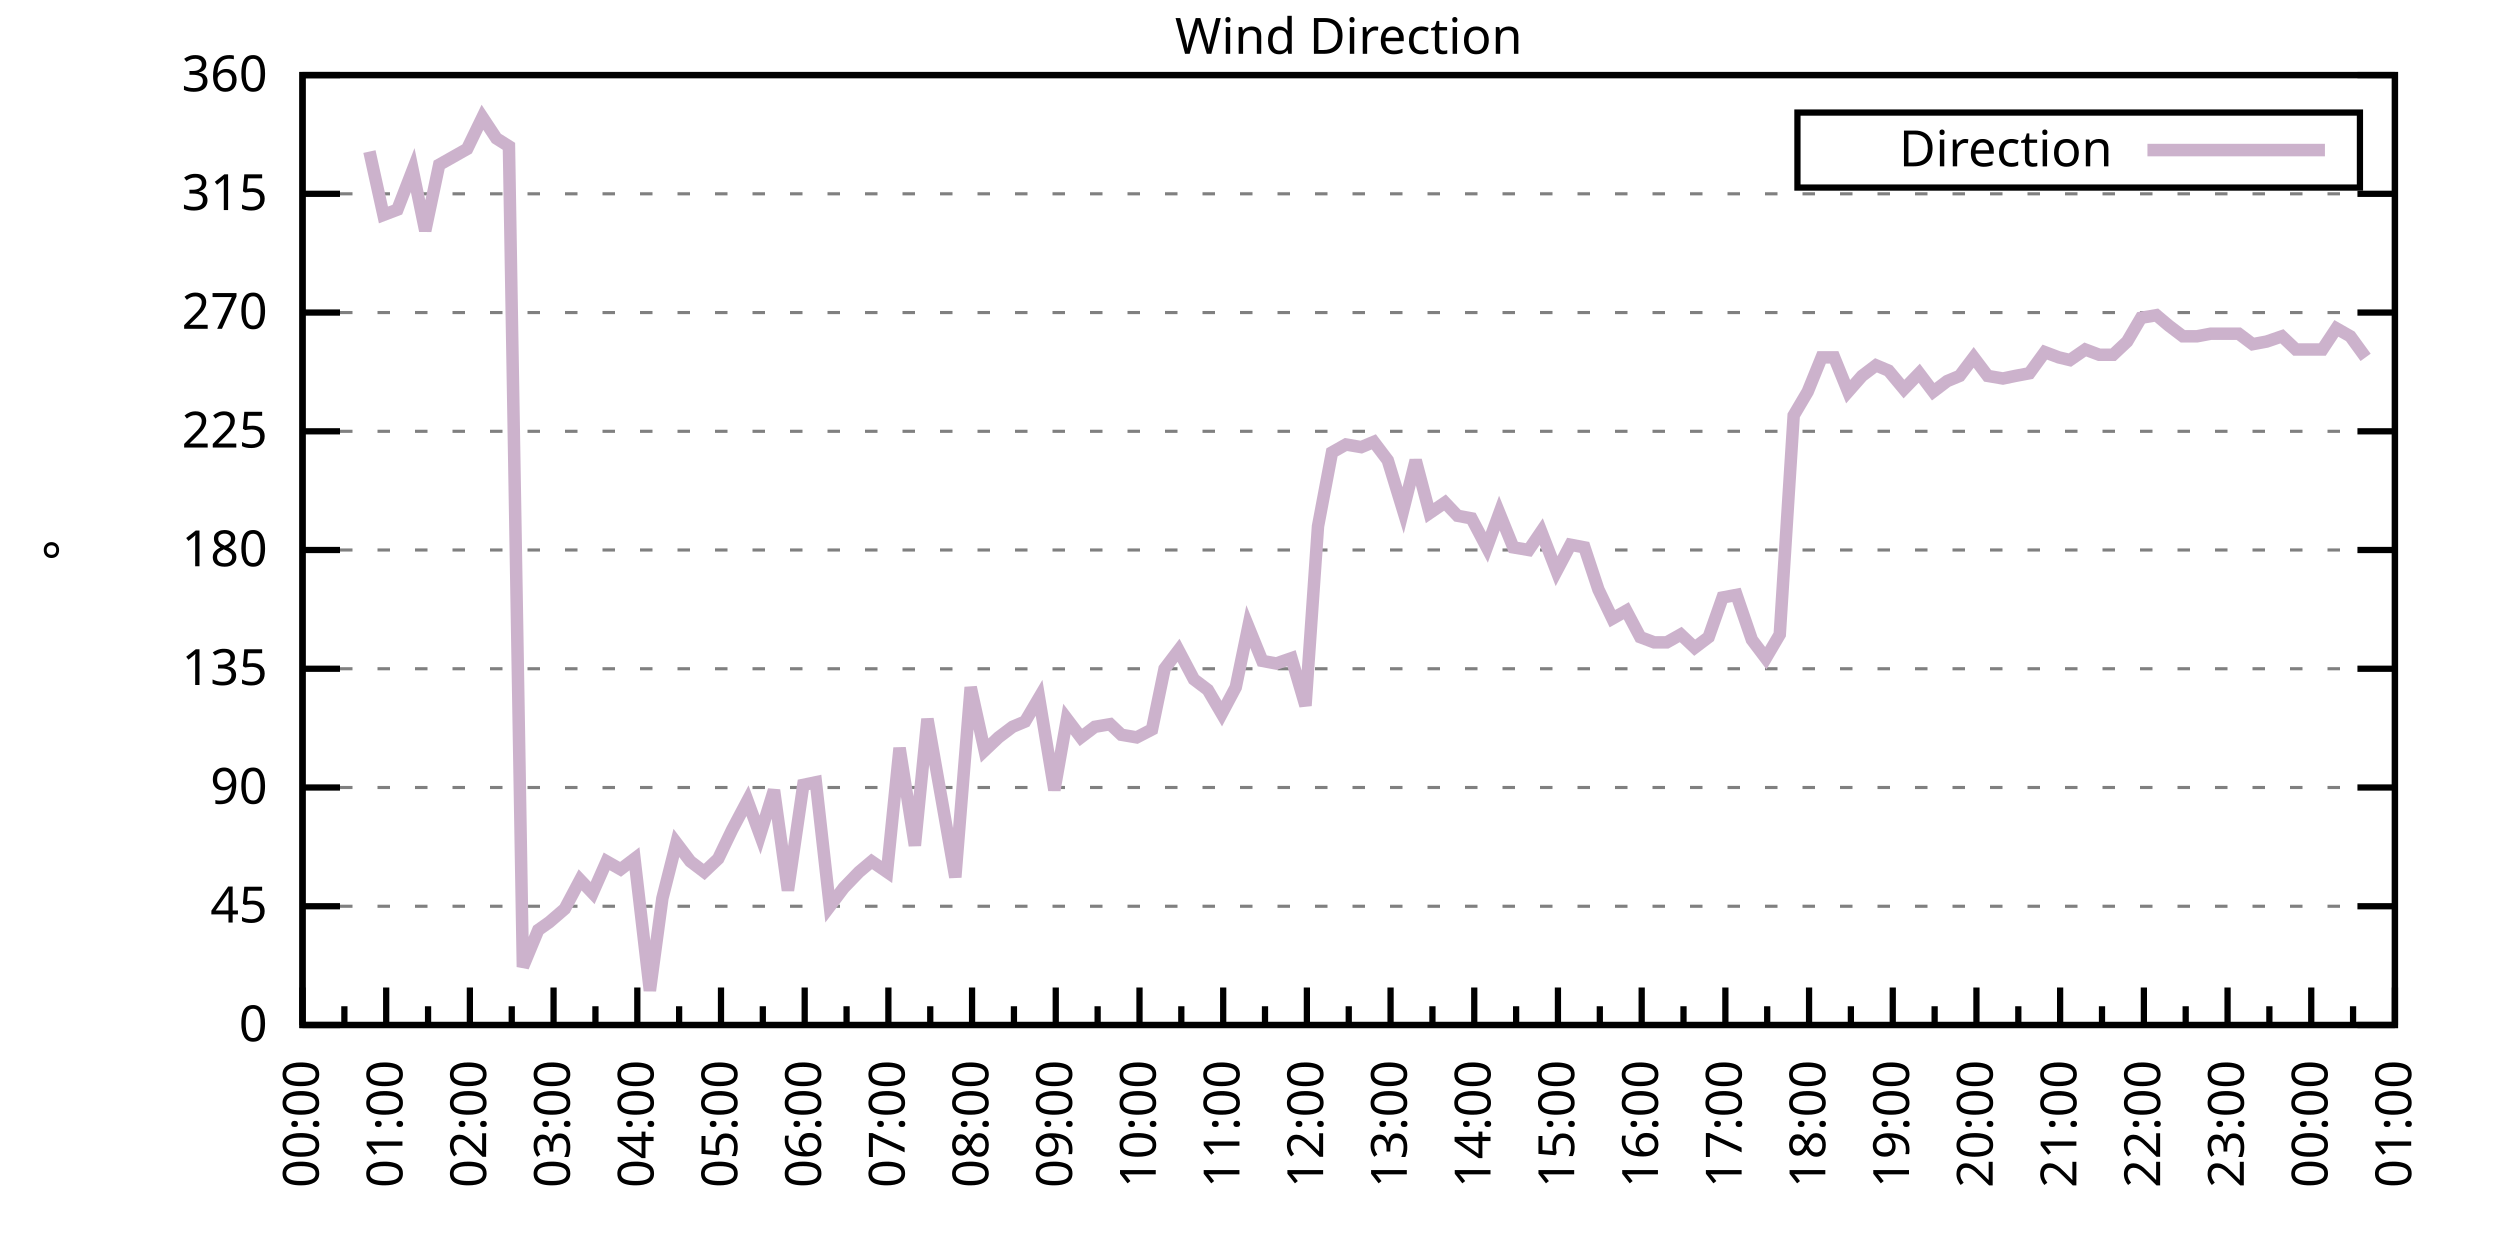
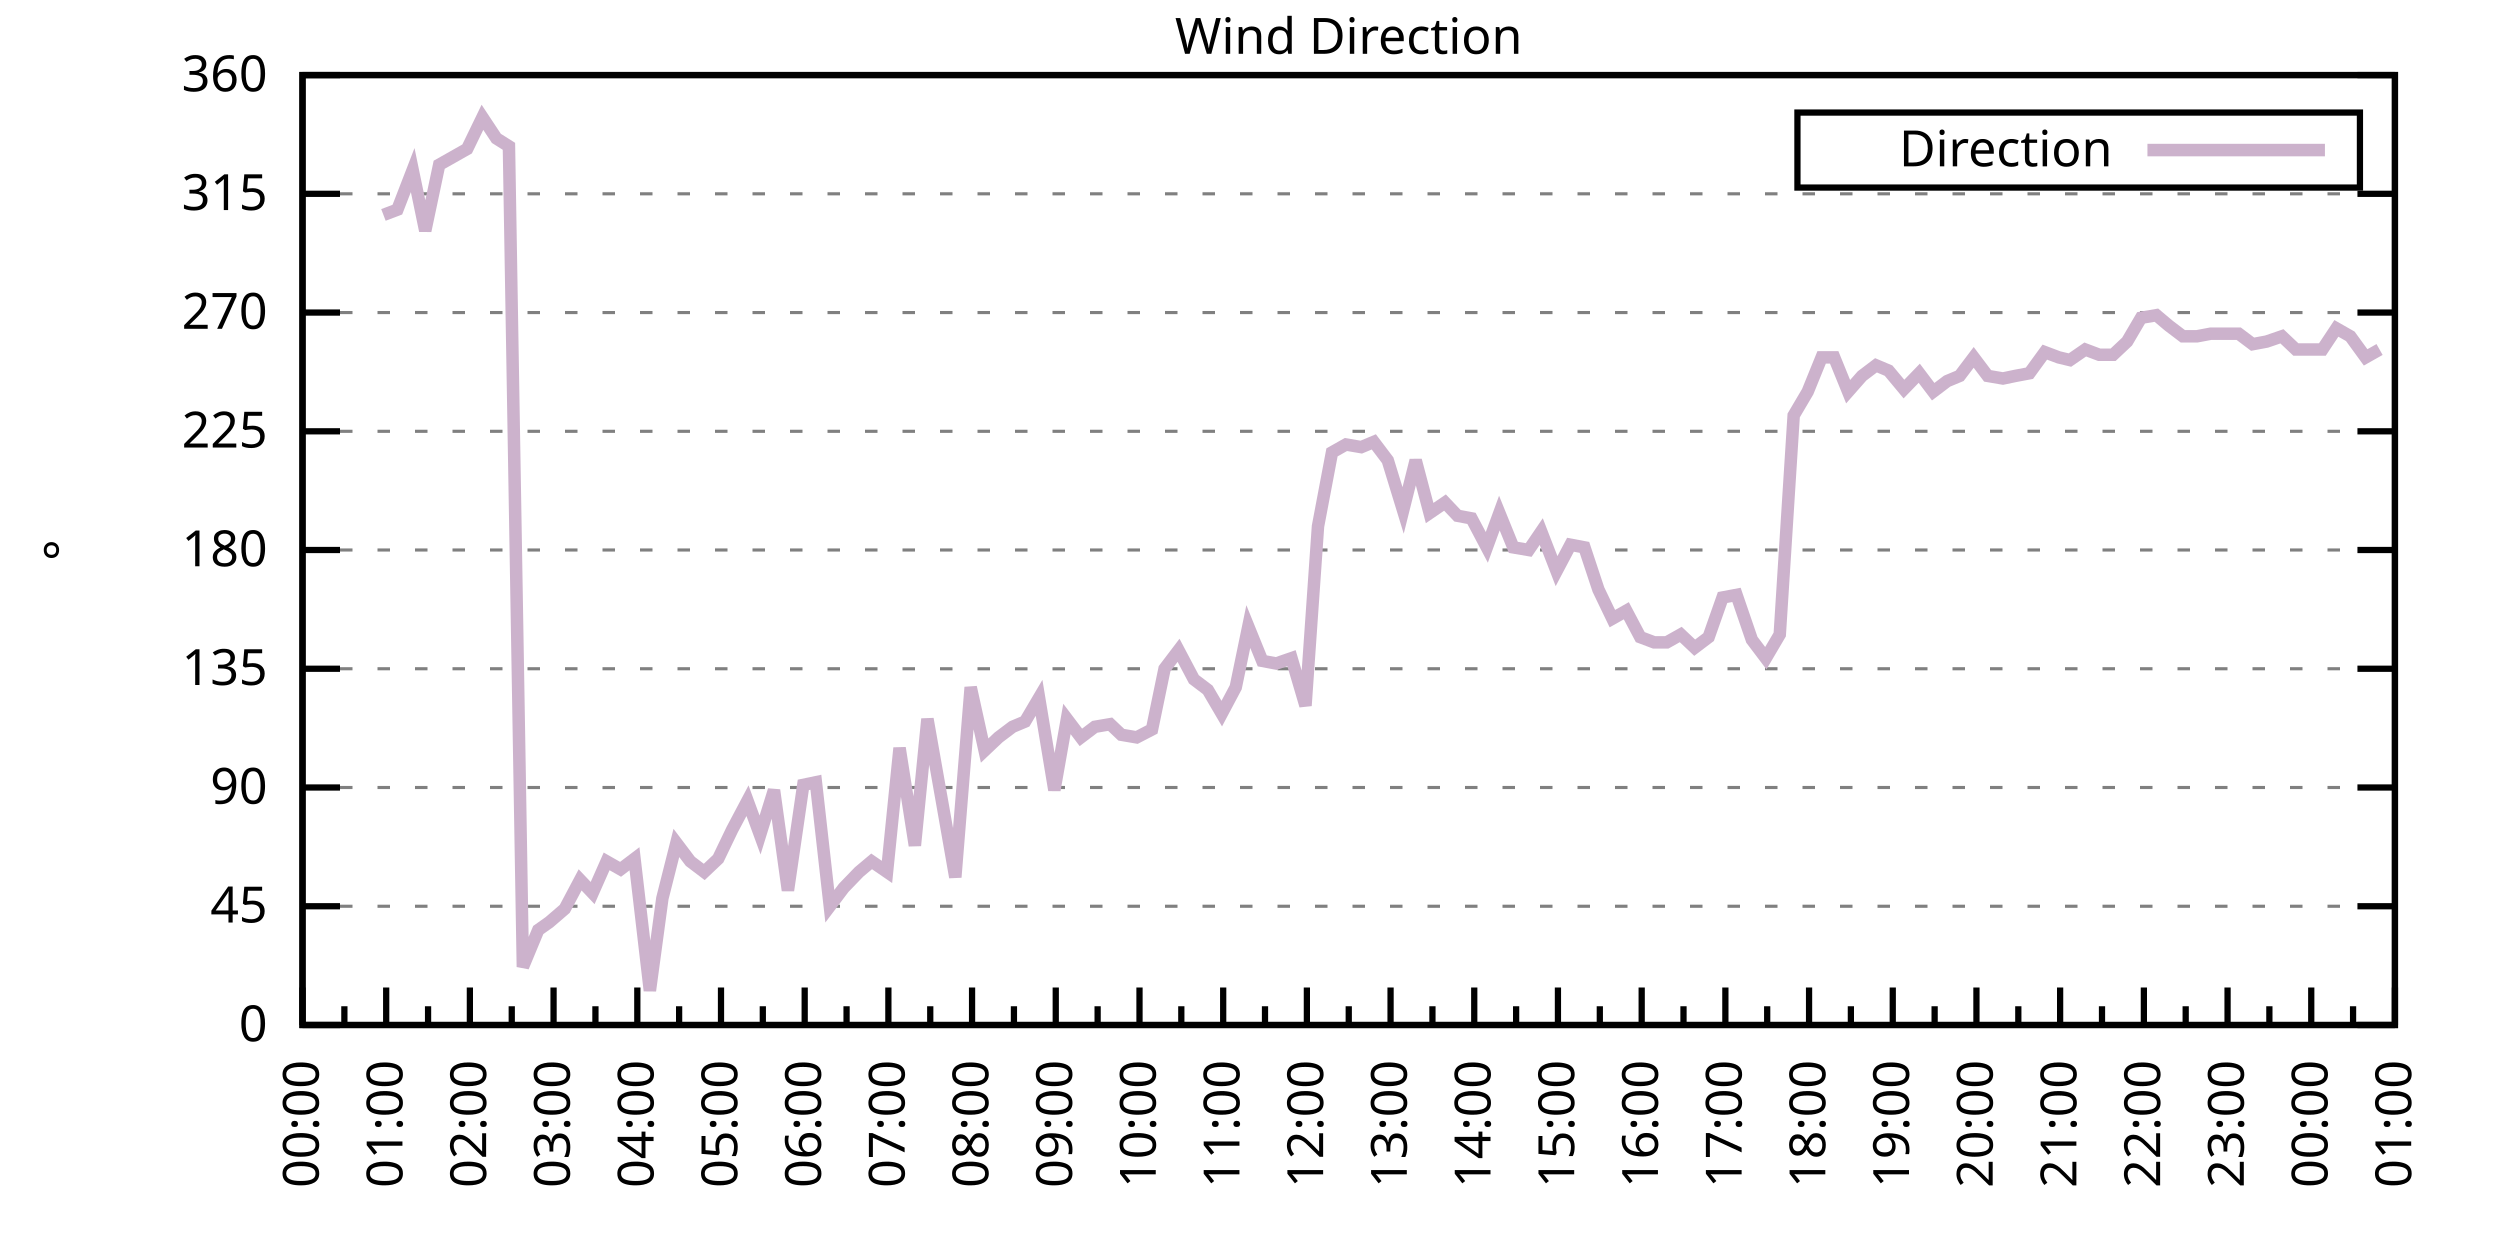
<svg xmlns="http://www.w3.org/2000/svg" xmlns:xlink="http://www.w3.org/1999/xlink" width="400" height="200" viewBox="0 0 400 200">
  <g id="gnuplot_canvas">
    <rect x="0" y="0" width="400" height="200" fill="none" />
    <defs>
      <circle id="gpDot" r="0.5" stroke-width="0.5" stroke="currentColor" />
      <path id="gpPt0" stroke-width="0.333" stroke="currentColor" d="M-1,0 h2 M0,-1 v2" />
      <path id="gpPt1" stroke-width="0.333" stroke="currentColor" d="M-1,-1 L1,1 M1,-1 L-1,1" />
      <path id="gpPt2" stroke-width="0.333" stroke="currentColor" d="M-1,0 L1,0 M0,-1 L0,1 M-1,-1 L1,1 M-1,1 L1,-1" />
      <rect id="gpPt3" stroke-width="0.333" stroke="currentColor" x="-1" y="-1" width="2" height="2" />
      <rect id="gpPt4" stroke-width="0.333" stroke="currentColor" fill="currentColor" x="-1" y="-1" width="2" height="2" />
      <circle id="gpPt5" stroke-width="0.333" stroke="currentColor" cx="0" cy="0" r="1" />
      <use xlink:href="#gpPt5" id="gpPt6" fill="currentColor" stroke="none" />
      <path id="gpPt7" stroke-width="0.333" stroke="currentColor" d="M0,-1.33 L-1.33,0.67 L1.33,0.67 z" />
      <use xlink:href="#gpPt7" id="gpPt8" fill="currentColor" stroke="none" />
      <use xlink:href="#gpPt7" id="gpPt9" stroke="currentColor" transform="rotate(180)" />
      <use xlink:href="#gpPt9" id="gpPt10" fill="currentColor" stroke="none" />
      <use xlink:href="#gpPt3" id="gpPt11" stroke="currentColor" transform="rotate(45)" />
      <use xlink:href="#gpPt11" id="gpPt12" fill="currentColor" stroke="none" />
      <path id="gpPt13" stroke-width="0.333" stroke="currentColor" d="M0,1.330 L1.265,0.411 L0.782,-1.067 L-0.782,-1.076 L-1.265,0.411 z" />
      <use xlink:href="#gpPt13" id="gpPt14" fill="currentColor" stroke="none" />
      <filter id="textbox" filterUnits="objectBoundingBox" x="0" y="0" height="1" width="1">
        <feFlood flood-color="white" flood-opacity="1" result="bgnd" />
        <feComposite in="SourceGraphic" in2="bgnd" operator="atop" />
      </filter>
      <filter id="greybox" filterUnits="objectBoundingBox" x="0" y="0" height="1" width="1">
        <feFlood flood-color="lightgrey" flood-opacity="1" result="grey" />
        <feComposite in="SourceGraphic" in2="grey" operator="atop" />
      </filter>
    </defs>
    <g fill="none" color="white" stroke="currentColor" stroke-width="1.00" stroke-linecap="butt" stroke-linejoin="miter">
</g>
    <g fill="none" color="black" stroke="currentColor" stroke-width="1.00" stroke-linecap="butt" stroke-linejoin="miter">
      <g stroke="none" shape-rendering="crispEdges">
        <polygon fill="rgb(255, 255, 255)" points="48.40,164.00 383.18,164.00 383.18,12.02 48.40,12.02 " />
      </g>
    </g>
    <g fill="none" color="black" stroke="currentColor" stroke-width="1.00" stroke-linecap="butt" stroke-linejoin="miter">
</g>
    <g fill="none" color="black" stroke="black" stroke-width="0.50" stroke-linecap="butt" stroke-linejoin="miter">
</g>
    <g fill="none" color="gray" stroke="currentColor" stroke-width="0.50" stroke-linecap="butt" stroke-linejoin="miter">
      <path stroke="gray" stroke-dasharray="2,4" class="gridline" d="M48.40,164.00 L383.19,164.00  " />
    </g>
    <g fill="none" color="gray" stroke="gray" stroke-width="1.00" stroke-linecap="butt" stroke-linejoin="miter">
</g>
    <g fill="none" color="black" stroke="currentColor" stroke-width="1.00" stroke-linecap="butt" stroke-linejoin="miter">
      <path stroke="black" d="M48.40,164.00 L54.40,164.00 M383.19,164.00 L377.19,164.00  " />
      <g transform="translate(42.80,166.60)" stroke="none" fill="black" font-family="Sans" font-size="8.00" text-anchor="end">
        <text>
          <tspan font-family="Sans"> 0</tspan>
        </text>
      </g>
    </g>
    <g fill="none" color="black" stroke="currentColor" stroke-width="1.00" stroke-linecap="butt" stroke-linejoin="miter">
</g>
    <g fill="none" color="black" stroke="black" stroke-width="0.50" stroke-linecap="butt" stroke-linejoin="miter">
</g>
    <g fill="none" color="gray" stroke="currentColor" stroke-width="0.50" stroke-linecap="butt" stroke-linejoin="miter">
      <path stroke="gray" stroke-dasharray="2,4" class="gridline" d="M48.40,145.00 L383.19,145.00  " />
    </g>
    <g fill="none" color="gray" stroke="gray" stroke-width="1.00" stroke-linecap="butt" stroke-linejoin="miter">
</g>
    <g fill="none" color="black" stroke="currentColor" stroke-width="1.00" stroke-linecap="butt" stroke-linejoin="miter">
      <path stroke="black" d="M48.40,145.00 L54.40,145.00 M383.19,145.00 L377.19,145.00  " />
      <g transform="translate(42.80,147.60)" stroke="none" fill="black" font-family="Sans" font-size="8.00" text-anchor="end">
        <text>
          <tspan font-family="Sans"> 45</tspan>
        </text>
      </g>
    </g>
    <g fill="none" color="black" stroke="currentColor" stroke-width="1.00" stroke-linecap="butt" stroke-linejoin="miter">
</g>
    <g fill="none" color="black" stroke="black" stroke-width="0.50" stroke-linecap="butt" stroke-linejoin="miter">
</g>
    <g fill="none" color="gray" stroke="currentColor" stroke-width="0.50" stroke-linecap="butt" stroke-linejoin="miter">
      <path stroke="gray" stroke-dasharray="2,4" class="gridline" d="M48.40,126.00 L383.19,126.00  " />
    </g>
    <g fill="none" color="gray" stroke="gray" stroke-width="1.00" stroke-linecap="butt" stroke-linejoin="miter">
</g>
    <g fill="none" color="black" stroke="currentColor" stroke-width="1.00" stroke-linecap="butt" stroke-linejoin="miter">
      <path stroke="black" d="M48.40,126.00 L54.40,126.00 M383.19,126.00 L377.19,126.00  " />
      <g transform="translate(42.80,128.60)" stroke="none" fill="black" font-family="Sans" font-size="8.00" text-anchor="end">
        <text>
          <tspan font-family="Sans"> 90</tspan>
        </text>
      </g>
    </g>
    <g fill="none" color="black" stroke="currentColor" stroke-width="1.00" stroke-linecap="butt" stroke-linejoin="miter">
</g>
    <g fill="none" color="black" stroke="black" stroke-width="0.50" stroke-linecap="butt" stroke-linejoin="miter">
</g>
    <g fill="none" color="gray" stroke="currentColor" stroke-width="0.50" stroke-linecap="butt" stroke-linejoin="miter">
      <path stroke="gray" stroke-dasharray="2,4" class="gridline" d="M48.40,107.00 L383.19,107.00  " />
    </g>
    <g fill="none" color="gray" stroke="gray" stroke-width="1.00" stroke-linecap="butt" stroke-linejoin="miter">
</g>
    <g fill="none" color="black" stroke="currentColor" stroke-width="1.00" stroke-linecap="butt" stroke-linejoin="miter">
      <path stroke="black" d="M48.40,107.00 L54.40,107.00 M383.19,107.00 L377.19,107.00  " />
      <g transform="translate(42.80,109.60)" stroke="none" fill="black" font-family="Sans" font-size="8.00" text-anchor="end">
        <text>
          <tspan font-family="Sans"> 135</tspan>
        </text>
      </g>
    </g>
    <g fill="none" color="black" stroke="currentColor" stroke-width="1.00" stroke-linecap="butt" stroke-linejoin="miter">
</g>
    <g fill="none" color="black" stroke="black" stroke-width="0.50" stroke-linecap="butt" stroke-linejoin="miter">
</g>
    <g fill="none" color="gray" stroke="currentColor" stroke-width="0.50" stroke-linecap="butt" stroke-linejoin="miter">
      <path stroke="gray" stroke-dasharray="2,4" class="gridline" d="M48.40,88.00 L383.19,88.00  " />
    </g>
    <g fill="none" color="gray" stroke="gray" stroke-width="1.00" stroke-linecap="butt" stroke-linejoin="miter">
</g>
    <g fill="none" color="black" stroke="currentColor" stroke-width="1.00" stroke-linecap="butt" stroke-linejoin="miter">
      <path stroke="black" d="M48.40,88.00 L54.40,88.00 M383.19,88.00 L377.19,88.00  " />
      <g transform="translate(42.80,90.60)" stroke="none" fill="black" font-family="Sans" font-size="8.00" text-anchor="end">
        <text>
          <tspan font-family="Sans"> 180</tspan>
        </text>
      </g>
    </g>
    <g fill="none" color="black" stroke="currentColor" stroke-width="1.00" stroke-linecap="butt" stroke-linejoin="miter">
</g>
    <g fill="none" color="black" stroke="black" stroke-width="0.50" stroke-linecap="butt" stroke-linejoin="miter">
</g>
    <g fill="none" color="gray" stroke="currentColor" stroke-width="0.50" stroke-linecap="butt" stroke-linejoin="miter">
      <path stroke="gray" stroke-dasharray="2,4" class="gridline" d="M48.40,69.01 L383.19,69.01  " />
    </g>
    <g fill="none" color="gray" stroke="gray" stroke-width="1.00" stroke-linecap="butt" stroke-linejoin="miter">
</g>
    <g fill="none" color="black" stroke="currentColor" stroke-width="1.00" stroke-linecap="butt" stroke-linejoin="miter">
      <path stroke="black" d="M48.40,69.01 L54.40,69.01 M383.19,69.01 L377.19,69.01  " />
      <g transform="translate(42.80,71.61)" stroke="none" fill="black" font-family="Sans" font-size="8.00" text-anchor="end">
        <text>
          <tspan font-family="Sans"> 225</tspan>
        </text>
      </g>
    </g>
    <g fill="none" color="black" stroke="currentColor" stroke-width="1.00" stroke-linecap="butt" stroke-linejoin="miter">
</g>
    <g fill="none" color="black" stroke="black" stroke-width="0.50" stroke-linecap="butt" stroke-linejoin="miter">
</g>
    <g fill="none" color="gray" stroke="currentColor" stroke-width="0.50" stroke-linecap="butt" stroke-linejoin="miter">
      <path stroke="gray" stroke-dasharray="2,4" class="gridline" d="M48.40,50.01 L383.19,50.01  " />
    </g>
    <g fill="none" color="gray" stroke="gray" stroke-width="1.00" stroke-linecap="butt" stroke-linejoin="miter">
</g>
    <g fill="none" color="black" stroke="currentColor" stroke-width="1.00" stroke-linecap="butt" stroke-linejoin="miter">
      <path stroke="black" d="M48.40,50.01 L54.40,50.01 M383.19,50.01 L377.19,50.01  " />
      <g transform="translate(42.80,52.61)" stroke="none" fill="black" font-family="Sans" font-size="8.00" text-anchor="end">
        <text>
          <tspan font-family="Sans"> 270</tspan>
        </text>
      </g>
    </g>
    <g fill="none" color="black" stroke="currentColor" stroke-width="1.00" stroke-linecap="butt" stroke-linejoin="miter">
</g>
    <g fill="none" color="black" stroke="black" stroke-width="0.50" stroke-linecap="butt" stroke-linejoin="miter">
</g>
    <g fill="none" color="gray" stroke="currentColor" stroke-width="0.50" stroke-linecap="butt" stroke-linejoin="miter">
      <path stroke="gray" stroke-dasharray="2,4" class="gridline" d="M48.40,31.01 L383.19,31.01  " />
    </g>
    <g fill="none" color="gray" stroke="gray" stroke-width="1.00" stroke-linecap="butt" stroke-linejoin="miter">
</g>
    <g fill="none" color="black" stroke="currentColor" stroke-width="1.00" stroke-linecap="butt" stroke-linejoin="miter">
      <path stroke="black" d="M48.40,31.01 L54.40,31.01 M383.19,31.01 L377.19,31.01  " />
      <g transform="translate(42.80,33.61)" stroke="none" fill="black" font-family="Sans" font-size="8.00" text-anchor="end">
        <text>
          <tspan font-family="Sans"> 315</tspan>
        </text>
      </g>
    </g>
    <g fill="none" color="black" stroke="currentColor" stroke-width="1.00" stroke-linecap="butt" stroke-linejoin="miter">
</g>
    <g fill="none" color="black" stroke="black" stroke-width="0.50" stroke-linecap="butt" stroke-linejoin="miter">
</g>
    <g fill="none" color="gray" stroke="currentColor" stroke-width="0.50" stroke-linecap="butt" stroke-linejoin="miter">
      <path stroke="gray" stroke-dasharray="2,4" class="gridline" d="M48.40,12.01 L383.19,12.01  " />
    </g>
    <g fill="none" color="gray" stroke="gray" stroke-width="1.00" stroke-linecap="butt" stroke-linejoin="miter">
</g>
    <g fill="none" color="black" stroke="currentColor" stroke-width="1.00" stroke-linecap="butt" stroke-linejoin="miter">
      <path stroke="black" d="M48.40,12.01 L54.40,12.01 M383.19,12.01 L377.19,12.01  " />
      <g transform="translate(42.80,14.61)" stroke="none" fill="black" font-family="Sans" font-size="8.00" text-anchor="end">
        <text>
          <tspan font-family="Sans"> 360</tspan>
        </text>
      </g>
    </g>
    <g fill="none" color="black" stroke="currentColor" stroke-width="1.00" stroke-linecap="butt" stroke-linejoin="miter">
      <path stroke="black" d="M48.40,164.00 L48.40,158.00  " />
      <g transform="translate(51.00,169.60) rotate(270)" stroke="none" fill="black" font-family="Sans" font-size="8.00" text-anchor="end">
        <text>
          <tspan font-family="Sans">00:00</tspan>
        </text>
      </g>
    </g>
    <g fill="none" color="black" stroke="currentColor" stroke-width="1.00" stroke-linecap="butt" stroke-linejoin="miter">
      <path stroke="black" d="M55.10,164.00 L55.10,161.00 M61.79,164.00 L61.79,158.00  " />
      <g transform="translate(64.39,169.60) rotate(270)" stroke="none" fill="black" font-family="Sans" font-size="8.00" text-anchor="end">
        <text>
          <tspan font-family="Sans">01:00</tspan>
        </text>
      </g>
    </g>
    <g fill="none" color="black" stroke="currentColor" stroke-width="1.00" stroke-linecap="butt" stroke-linejoin="miter">
      <path stroke="black" d="M68.49,164.00 L68.49,161.00 M75.18,164.00 L75.18,158.00  " />
      <g transform="translate(77.78,169.60) rotate(270)" stroke="none" fill="black" font-family="Sans" font-size="8.00" text-anchor="end">
        <text>
          <tspan font-family="Sans">02:00</tspan>
        </text>
      </g>
    </g>
    <g fill="none" color="black" stroke="currentColor" stroke-width="1.00" stroke-linecap="butt" stroke-linejoin="miter">
      <path stroke="black" d="M81.88,164.00 L81.88,161.00 M88.57,164.00 L88.57,158.00  " />
      <g transform="translate(91.17,169.60) rotate(270)" stroke="none" fill="black" font-family="Sans" font-size="8.00" text-anchor="end">
        <text>
          <tspan font-family="Sans">03:00</tspan>
        </text>
      </g>
    </g>
    <g fill="none" color="black" stroke="currentColor" stroke-width="1.00" stroke-linecap="butt" stroke-linejoin="miter">
      <path stroke="black" d="M95.27,164.00 L95.27,161.00 M101.97,164.00 L101.97,158.00  " />
      <g transform="translate(104.57,169.60) rotate(270)" stroke="none" fill="black" font-family="Sans" font-size="8.00" text-anchor="end">
        <text>
          <tspan font-family="Sans">04:00</tspan>
        </text>
      </g>
    </g>
    <g fill="none" color="black" stroke="currentColor" stroke-width="1.00" stroke-linecap="butt" stroke-linejoin="miter">
      <path stroke="black" d="M108.66,164.00 L108.66,161.00 M115.36,164.00 L115.36,158.00  " />
      <g transform="translate(117.96,169.60) rotate(270)" stroke="none" fill="black" font-family="Sans" font-size="8.00" text-anchor="end">
        <text>
          <tspan font-family="Sans">05:00</tspan>
        </text>
      </g>
    </g>
    <g fill="none" color="black" stroke="currentColor" stroke-width="1.00" stroke-linecap="butt" stroke-linejoin="miter">
      <path stroke="black" d="M122.05,164.00 L122.05,161.00 M128.75,164.00 L128.75,158.00  " />
      <g transform="translate(131.35,169.60) rotate(270)" stroke="none" fill="black" font-family="Sans" font-size="8.00" text-anchor="end">
        <text>
          <tspan font-family="Sans">06:00</tspan>
        </text>
      </g>
    </g>
    <g fill="none" color="black" stroke="currentColor" stroke-width="1.00" stroke-linecap="butt" stroke-linejoin="miter">
      <path stroke="black" d="M135.45,164.00 L135.45,161.00 M142.14,164.00 L142.14,158.00  " />
      <g transform="translate(144.74,169.60) rotate(270)" stroke="none" fill="black" font-family="Sans" font-size="8.00" text-anchor="end">
        <text>
          <tspan font-family="Sans">07:00</tspan>
        </text>
      </g>
    </g>
    <g fill="none" color="black" stroke="currentColor" stroke-width="1.00" stroke-linecap="butt" stroke-linejoin="miter">
      <path stroke="black" d="M148.84,164.00 L148.84,161.00 M155.53,164.00 L155.53,158.00  " />
      <g transform="translate(158.13,169.60) rotate(270)" stroke="none" fill="black" font-family="Sans" font-size="8.00" text-anchor="end">
        <text>
          <tspan font-family="Sans">08:00</tspan>
        </text>
      </g>
    </g>
    <g fill="none" color="black" stroke="currentColor" stroke-width="1.00" stroke-linecap="butt" stroke-linejoin="miter">
      <path stroke="black" d="M162.23,164.00 L162.23,161.00 M168.92,164.00 L168.92,158.00  " />
      <g transform="translate(171.52,169.60) rotate(270)" stroke="none" fill="black" font-family="Sans" font-size="8.00" text-anchor="end">
        <text>
          <tspan font-family="Sans">09:00</tspan>
        </text>
      </g>
    </g>
    <g fill="none" color="black" stroke="currentColor" stroke-width="1.00" stroke-linecap="butt" stroke-linejoin="miter">
      <path stroke="black" d="M175.62,164.00 L175.62,161.00 M182.32,164.00 L182.32,158.00  " />
      <g transform="translate(184.92,169.60) rotate(270)" stroke="none" fill="black" font-family="Sans" font-size="8.00" text-anchor="end">
        <text>
          <tspan font-family="Sans">10:00</tspan>
        </text>
      </g>
    </g>
    <g fill="none" color="black" stroke="currentColor" stroke-width="1.00" stroke-linecap="butt" stroke-linejoin="miter">
      <path stroke="black" d="M189.01,164.00 L189.01,161.00 M195.71,164.00 L195.71,158.00  " />
      <g transform="translate(198.31,169.60) rotate(270)" stroke="none" fill="black" font-family="Sans" font-size="8.00" text-anchor="end">
        <text>
          <tspan font-family="Sans">11:00</tspan>
        </text>
      </g>
    </g>
    <g fill="none" color="black" stroke="currentColor" stroke-width="1.00" stroke-linecap="butt" stroke-linejoin="miter">
      <path stroke="black" d="M202.40,164.00 L202.40,161.00 M209.10,164.00 L209.10,158.00  " />
      <g transform="translate(211.70,169.60) rotate(270)" stroke="none" fill="black" font-family="Sans" font-size="8.00" text-anchor="end">
        <text>
          <tspan font-family="Sans">12:00</tspan>
        </text>
      </g>
    </g>
    <g fill="none" color="black" stroke="currentColor" stroke-width="1.00" stroke-linecap="butt" stroke-linejoin="miter">
      <path stroke="black" d="M215.80,164.00 L215.80,161.00 M222.49,164.00 L222.49,158.00  " />
      <g transform="translate(225.09,169.60) rotate(270)" stroke="none" fill="black" font-family="Sans" font-size="8.00" text-anchor="end">
        <text>
          <tspan font-family="Sans">13:00</tspan>
        </text>
      </g>
    </g>
    <g fill="none" color="black" stroke="currentColor" stroke-width="1.00" stroke-linecap="butt" stroke-linejoin="miter">
      <path stroke="black" d="M229.19,164.00 L229.19,161.00 M235.88,164.00 L235.88,158.00  " />
      <g transform="translate(238.48,169.60) rotate(270)" stroke="none" fill="black" font-family="Sans" font-size="8.00" text-anchor="end">
        <text>
          <tspan font-family="Sans">14:00</tspan>
        </text>
      </g>
    </g>
    <g fill="none" color="black" stroke="currentColor" stroke-width="1.00" stroke-linecap="butt" stroke-linejoin="miter">
      <path stroke="black" d="M242.58,164.00 L242.58,161.00 M249.27,164.00 L249.27,158.00  " />
      <g transform="translate(251.87,169.60) rotate(270)" stroke="none" fill="black" font-family="Sans" font-size="8.00" text-anchor="end">
        <text>
          <tspan font-family="Sans">15:00</tspan>
        </text>
      </g>
    </g>
    <g fill="none" color="black" stroke="currentColor" stroke-width="1.00" stroke-linecap="butt" stroke-linejoin="miter">
      <path stroke="black" d="M255.97,164.00 L255.97,161.00 M262.67,164.00 L262.67,158.00  " />
      <g transform="translate(265.27,169.60) rotate(270)" stroke="none" fill="black" font-family="Sans" font-size="8.00" text-anchor="end">
        <text>
          <tspan font-family="Sans">16:00</tspan>
        </text>
      </g>
    </g>
    <g fill="none" color="black" stroke="currentColor" stroke-width="1.00" stroke-linecap="butt" stroke-linejoin="miter">
      <path stroke="black" d="M269.36,164.00 L269.36,161.00 M276.06,164.00 L276.06,158.00  " />
      <g transform="translate(278.66,169.60) rotate(270)" stroke="none" fill="black" font-family="Sans" font-size="8.00" text-anchor="end">
        <text>
          <tspan font-family="Sans">17:00</tspan>
        </text>
      </g>
    </g>
    <g fill="none" color="black" stroke="currentColor" stroke-width="1.00" stroke-linecap="butt" stroke-linejoin="miter">
      <path stroke="black" d="M282.75,164.00 L282.75,161.00 M289.45,164.00 L289.45,158.00  " />
      <g transform="translate(292.05,169.60) rotate(270)" stroke="none" fill="black" font-family="Sans" font-size="8.00" text-anchor="end">
        <text>
          <tspan font-family="Sans">18:00</tspan>
        </text>
      </g>
    </g>
    <g fill="none" color="black" stroke="currentColor" stroke-width="1.00" stroke-linecap="butt" stroke-linejoin="miter">
      <path stroke="black" d="M296.14,164.00 L296.14,161.00 M302.84,164.00 L302.84,158.00  " />
      <g transform="translate(305.44,169.60) rotate(270)" stroke="none" fill="black" font-family="Sans" font-size="8.00" text-anchor="end">
        <text>
          <tspan font-family="Sans">19:00</tspan>
        </text>
      </g>
    </g>
    <g fill="none" color="black" stroke="currentColor" stroke-width="1.00" stroke-linecap="butt" stroke-linejoin="miter">
      <path stroke="black" d="M309.54,164.00 L309.54,161.00 M316.23,164.00 L316.23,158.00  " />
      <g transform="translate(318.83,169.60) rotate(270)" stroke="none" fill="black" font-family="Sans" font-size="8.00" text-anchor="end">
        <text>
          <tspan font-family="Sans">20:00</tspan>
        </text>
      </g>
    </g>
    <g fill="none" color="black" stroke="currentColor" stroke-width="1.00" stroke-linecap="butt" stroke-linejoin="miter">
      <path stroke="black" d="M322.93,164.00 L322.93,161.00 M329.62,164.00 L329.62,158.00  " />
      <g transform="translate(332.22,169.60) rotate(270)" stroke="none" fill="black" font-family="Sans" font-size="8.00" text-anchor="end">
        <text>
          <tspan font-family="Sans">21:00</tspan>
        </text>
      </g>
    </g>
    <g fill="none" color="black" stroke="currentColor" stroke-width="1.00" stroke-linecap="butt" stroke-linejoin="miter">
      <path stroke="black" d="M336.32,164.00 L336.32,161.00 M343.02,164.00 L343.02,158.00  " />
      <g transform="translate(345.62,169.60) rotate(270)" stroke="none" fill="black" font-family="Sans" font-size="8.00" text-anchor="end">
        <text>
          <tspan font-family="Sans">22:00</tspan>
        </text>
      </g>
    </g>
    <g fill="none" color="black" stroke="currentColor" stroke-width="1.00" stroke-linecap="butt" stroke-linejoin="miter">
      <path stroke="black" d="M349.71,164.00 L349.71,161.00 M356.41,164.00 L356.41,158.00  " />
      <g transform="translate(359.01,169.60) rotate(270)" stroke="none" fill="black" font-family="Sans" font-size="8.00" text-anchor="end">
        <text>
          <tspan font-family="Sans">23:00</tspan>
        </text>
      </g>
    </g>
    <g fill="none" color="black" stroke="currentColor" stroke-width="1.00" stroke-linecap="butt" stroke-linejoin="miter">
      <path stroke="black" d="M363.10,164.00 L363.10,161.00 M369.80,164.00 L369.80,158.00  " />
      <g transform="translate(372.40,169.60) rotate(270)" stroke="none" fill="black" font-family="Sans" font-size="8.00" text-anchor="end">
        <text>
          <tspan font-family="Sans">00:00</tspan>
        </text>
      </g>
    </g>
    <g fill="none" color="black" stroke="currentColor" stroke-width="1.00" stroke-linecap="butt" stroke-linejoin="miter">
      <path stroke="black" d="M376.49,164.00 L376.49,161.00 M383.19,164.00 L383.19,158.00  " />
      <g transform="translate(385.79,169.60) rotate(270)" stroke="none" fill="black" font-family="Sans" font-size="8.00" text-anchor="end">
        <text>
          <tspan font-family="Sans">01:00</tspan>
        </text>
      </g>
    </g>
    <g fill="none" color="black" stroke="currentColor" stroke-width="1.00" stroke-linecap="butt" stroke-linejoin="miter">
</g>
    <g fill="none" color="black" stroke="currentColor" stroke-width="1.00" stroke-linecap="butt" stroke-linejoin="miter">
      <path stroke="black" d="M48.40,12.01 L48.40,164.00 L383.19,164.00 L383.19,12.01 L48.40,12.01 Z  " />
    </g>
    <g fill="none" color="black" stroke="currentColor" stroke-width="1.00" stroke-linecap="butt" stroke-linejoin="miter">
      <g transform="translate(12.80,88.01) rotate(270)" stroke="none" fill="black" font-family="Sans" font-size="8.00" text-anchor="middle">
        <text>
          <tspan font-family="Sans">°</tspan>
        </text>
      </g>
    </g>
    <g fill="none" color="black" stroke="currentColor" stroke-width="1.00" stroke-linecap="butt" stroke-linejoin="miter">
</g>
    <g fill="none" color="black" stroke="currentColor" stroke-width="1.00" stroke-linecap="butt" stroke-linejoin="miter">
      <path stroke="black" d="M287.59,30.01 L287.59,18.01 L377.59,18.01 L377.59,30.01 L287.59,30.01 Z  " />
    </g>
    <g id="Wind_direction_plot_1">
      <g fill="none" color="white" stroke="black" stroke-width="2.00" stroke-linecap="butt" stroke-linejoin="miter">
</g>
      <g fill="none" color="black" stroke="currentColor" stroke-width="2.00" stroke-linecap="butt" stroke-linejoin="miter">
        <g transform="translate(337.99,26.61)" stroke="none" fill="black" font-family="Sans" font-size="8.00" text-anchor="end">
          <text>
            <tspan font-family="Sans">Direction</tspan>
          </text>
        </g>
      </g>
      <g fill="none" color="black" stroke="currentColor" stroke-width="2.00" stroke-linecap="butt" stroke-linejoin="miter">
-         <path stroke="rgb(204, 178, 204)" d="M343.59,24.01 L371.99,24.01 M59.11,24.25 L61.35,34.39 L63.58,33.54 L66.03,27.21 L68.04,36.92 L70.27,26.36   L72.50,25.10 L74.74,23.83 L77.19,18.77 L79.42,22.14 L81.43,23.41 L83.66,154.71 L86.12,148.80 L87.91,147.53   L90.36,145.42 L92.82,140.78 L94.82,142.89 L97.06,137.82 L99.29,139.09 L101.52,137.40 L103.98,158.51 L105.98,143.73   L108.22,134.87 L110.45,137.82 L112.68,139.51 L114.91,137.40 L117.14,132.76 L119.60,128.11 L121.61,133.60 L123.84,126.42   L126.07,142.47 L128.53,125.58 L130.54,125.16 L132.77,145.00 L135.00,142.05 L137.45,139.51 L139.46,137.82 L141.92,139.51   L143.93,119.67 L146.38,135.29 L148.39,115.03 L150.85,128.96 L152.85,140.36 L155.31,109.96 L157.54,120.09 L159.77,117.98   L162.01,116.29 L164.01,115.45 L166.25,111.65 L168.70,126.42 L170.71,115.03 L172.94,117.98 L175.17,116.29 L177.63,115.87   L179.41,117.56 L181.87,117.98 L184.32,116.71 L186.33,107.00 L188.57,104.05 L191.02,108.69 L193.25,110.38 L195.48,114.18   L197.72,109.96 L199.73,100.25 L201.96,105.74 L204.19,106.16 L206.64,105.31 L208.88,112.91 L210.88,84.21 L213.12,72.38   L215.35,71.12 L217.80,71.54 L219.81,70.70 L222.04,73.65 L224.50,81.67 L226.51,73.65 L228.74,82.09 L231.20,80.41   L233.20,82.52 L235.44,82.94 L237.89,87.58 L239.90,82.09 L242.13,87.58 L244.59,88.00 L246.60,85.05 L249.05,91.38   L251.28,87.16 L253.51,87.58 L255.75,94.34 L257.98,98.98 L260.21,97.72 L262.44,101.94 L264.67,102.78 L266.68,102.78   L268.92,101.52 L271.15,103.63 L273.38,101.94 L275.61,95.60 L277.84,95.18 L280.30,102.36 L282.53,105.31 L284.76,101.52   L286.99,66.47 L289.23,62.67 L291.46,57.18 L293.47,57.18 L295.70,62.67 L297.93,60.14 L300.16,58.45 L302.17,59.30   L304.63,62.25 L307.08,59.72 L309.31,62.67 L311.54,60.98 L313.55,60.14 L315.79,57.18 L318.02,60.14 L320.47,60.56   L322.48,60.14 L324.71,59.72 L327.17,56.34 L329.40,57.18 L331.19,57.61 L333.64,55.92 L335.87,56.76 L338.10,56.76   L340.34,54.65 L342.57,50.85 L345.02,50.43 L347.03,52.12 L349.26,53.81 L351.50,53.81 L353.73,53.39 L355.96,53.39   L358.19,53.39 L360.42,55.07 L362.66,54.65 L365.11,53.81 L367.34,55.92 L369.58,55.92 L371.58,55.92 L373.82,52.54   L376.05,53.81 L378.50,57.18  " />
+         <path stroke="rgb(204, 178, 204)" d="M343.59,24.01 L371.99,24.01 M61.35,34.39 L63.58,33.54 L66.03,27.21 L68.04,36.92 L70.27,26.36 L72.50,25.10   L74.74,23.83 L77.19,18.77 L79.42,22.14 L81.43,23.41 L83.66,154.71 L86.12,148.80 L87.91,147.53 L90.36,145.42   L92.82,140.78 L94.82,142.89 L97.06,137.82 L99.29,139.09 L101.52,137.40 L103.98,158.51 L105.98,143.73 L108.22,134.87   L110.45,137.82 L112.68,139.51 L114.91,137.40 L117.14,132.76 L119.60,128.11 L121.61,133.60 L123.84,126.42 L126.07,142.47   L128.53,125.58 L130.54,125.16 L132.77,145.00 L135.00,142.05 L137.45,139.51 L139.46,137.82 L141.92,139.51 L143.93,119.67   L146.38,135.29 L148.39,115.03 L150.85,128.96 L152.85,140.36 L155.31,109.96 L157.54,120.09 L159.77,117.98 L162.01,116.29   L164.01,115.45 L166.25,111.65 L168.70,126.42 L170.71,115.03 L172.94,117.98 L175.17,116.29 L177.63,115.87 L179.41,117.56   L181.87,117.98 L184.32,116.71 L186.33,107.00 L188.57,104.05 L191.02,108.69 L193.25,110.38 L195.48,114.18 L197.72,109.96   L199.73,100.25 L201.96,105.74 L204.19,106.16 L206.64,105.31 L208.88,112.91 L210.88,84.21 L213.12,72.38 L215.35,71.12   L217.80,71.54 L219.81,70.70 L222.04,73.65 L224.50,81.67 L226.51,73.65 L228.74,82.09 L231.20,80.41 L233.20,82.52   L235.44,82.94 L237.89,87.58 L239.90,82.09 L242.13,87.58 L244.59,88.00 L246.60,85.05 L249.05,91.38 L251.28,87.16   L253.51,87.58 L255.75,94.34 L257.98,98.98 L260.21,97.72 L262.44,101.94 L264.67,102.78 L266.68,102.78 L268.92,101.52   L271.15,103.63 L273.38,101.94 L275.61,95.60 L277.84,95.18 L280.30,102.36 L282.53,105.31 L284.76,101.52 L286.99,66.47   L289.23,62.67 L291.46,57.18 L293.47,57.18 L295.70,62.67 L297.93,60.14 L300.16,58.45 L302.17,59.30 L304.63,62.25   L307.08,59.72 L309.31,62.67 L311.54,60.98 L313.55,60.14 L315.79,57.18 L318.02,60.14 L320.47,60.56 L322.48,60.14   L324.71,59.72 L327.17,56.34 L329.40,57.18 L331.19,57.61 L333.64,55.92 L335.87,56.76 L338.10,56.76 L340.34,54.65   L342.57,50.85 L345.02,50.43 L347.03,52.12 L349.26,53.81 L351.50,53.81 L353.73,53.39 L355.96,53.39 L358.19,53.39   L360.42,55.07 L362.66,54.65 L365.11,53.81 L367.34,55.92 L369.58,55.92 L371.58,55.92 L373.82,52.54 L376.05,53.81   L378.50,57.18 L380.73,55.92  " />
      </g>
    </g>
    <g fill="none" color="black" stroke="currentColor" stroke-width="2.00" stroke-linecap="butt" stroke-linejoin="miter">
</g>
    <g fill="none" color="black" stroke="black" stroke-width="1.00" stroke-linecap="butt" stroke-linejoin="miter">
</g>
    <g fill="none" color="black" stroke="currentColor" stroke-width="1.00" stroke-linecap="butt" stroke-linejoin="miter">
      <path stroke="black" d="M48.40,12.01 L48.40,164.00 L383.19,164.00 L383.19,12.01 L48.40,12.01 Z  " />
    </g>
    <g fill="none" color="black" stroke="currentColor" stroke-width="1.00" stroke-linecap="butt" stroke-linejoin="miter">
      <g transform="translate(215.79,8.61)" stroke="none" fill="black" font-family="Sans" font-size="8.00" text-anchor="middle">
        <text>
          <tspan font-family="Sans">Wind Direction</tspan>
        </text>
      </g>
    </g>
    <g fill="none" color="black" stroke="currentColor" stroke-width="1.00" stroke-linecap="butt" stroke-linejoin="miter">
</g>
  </g>
</svg>
